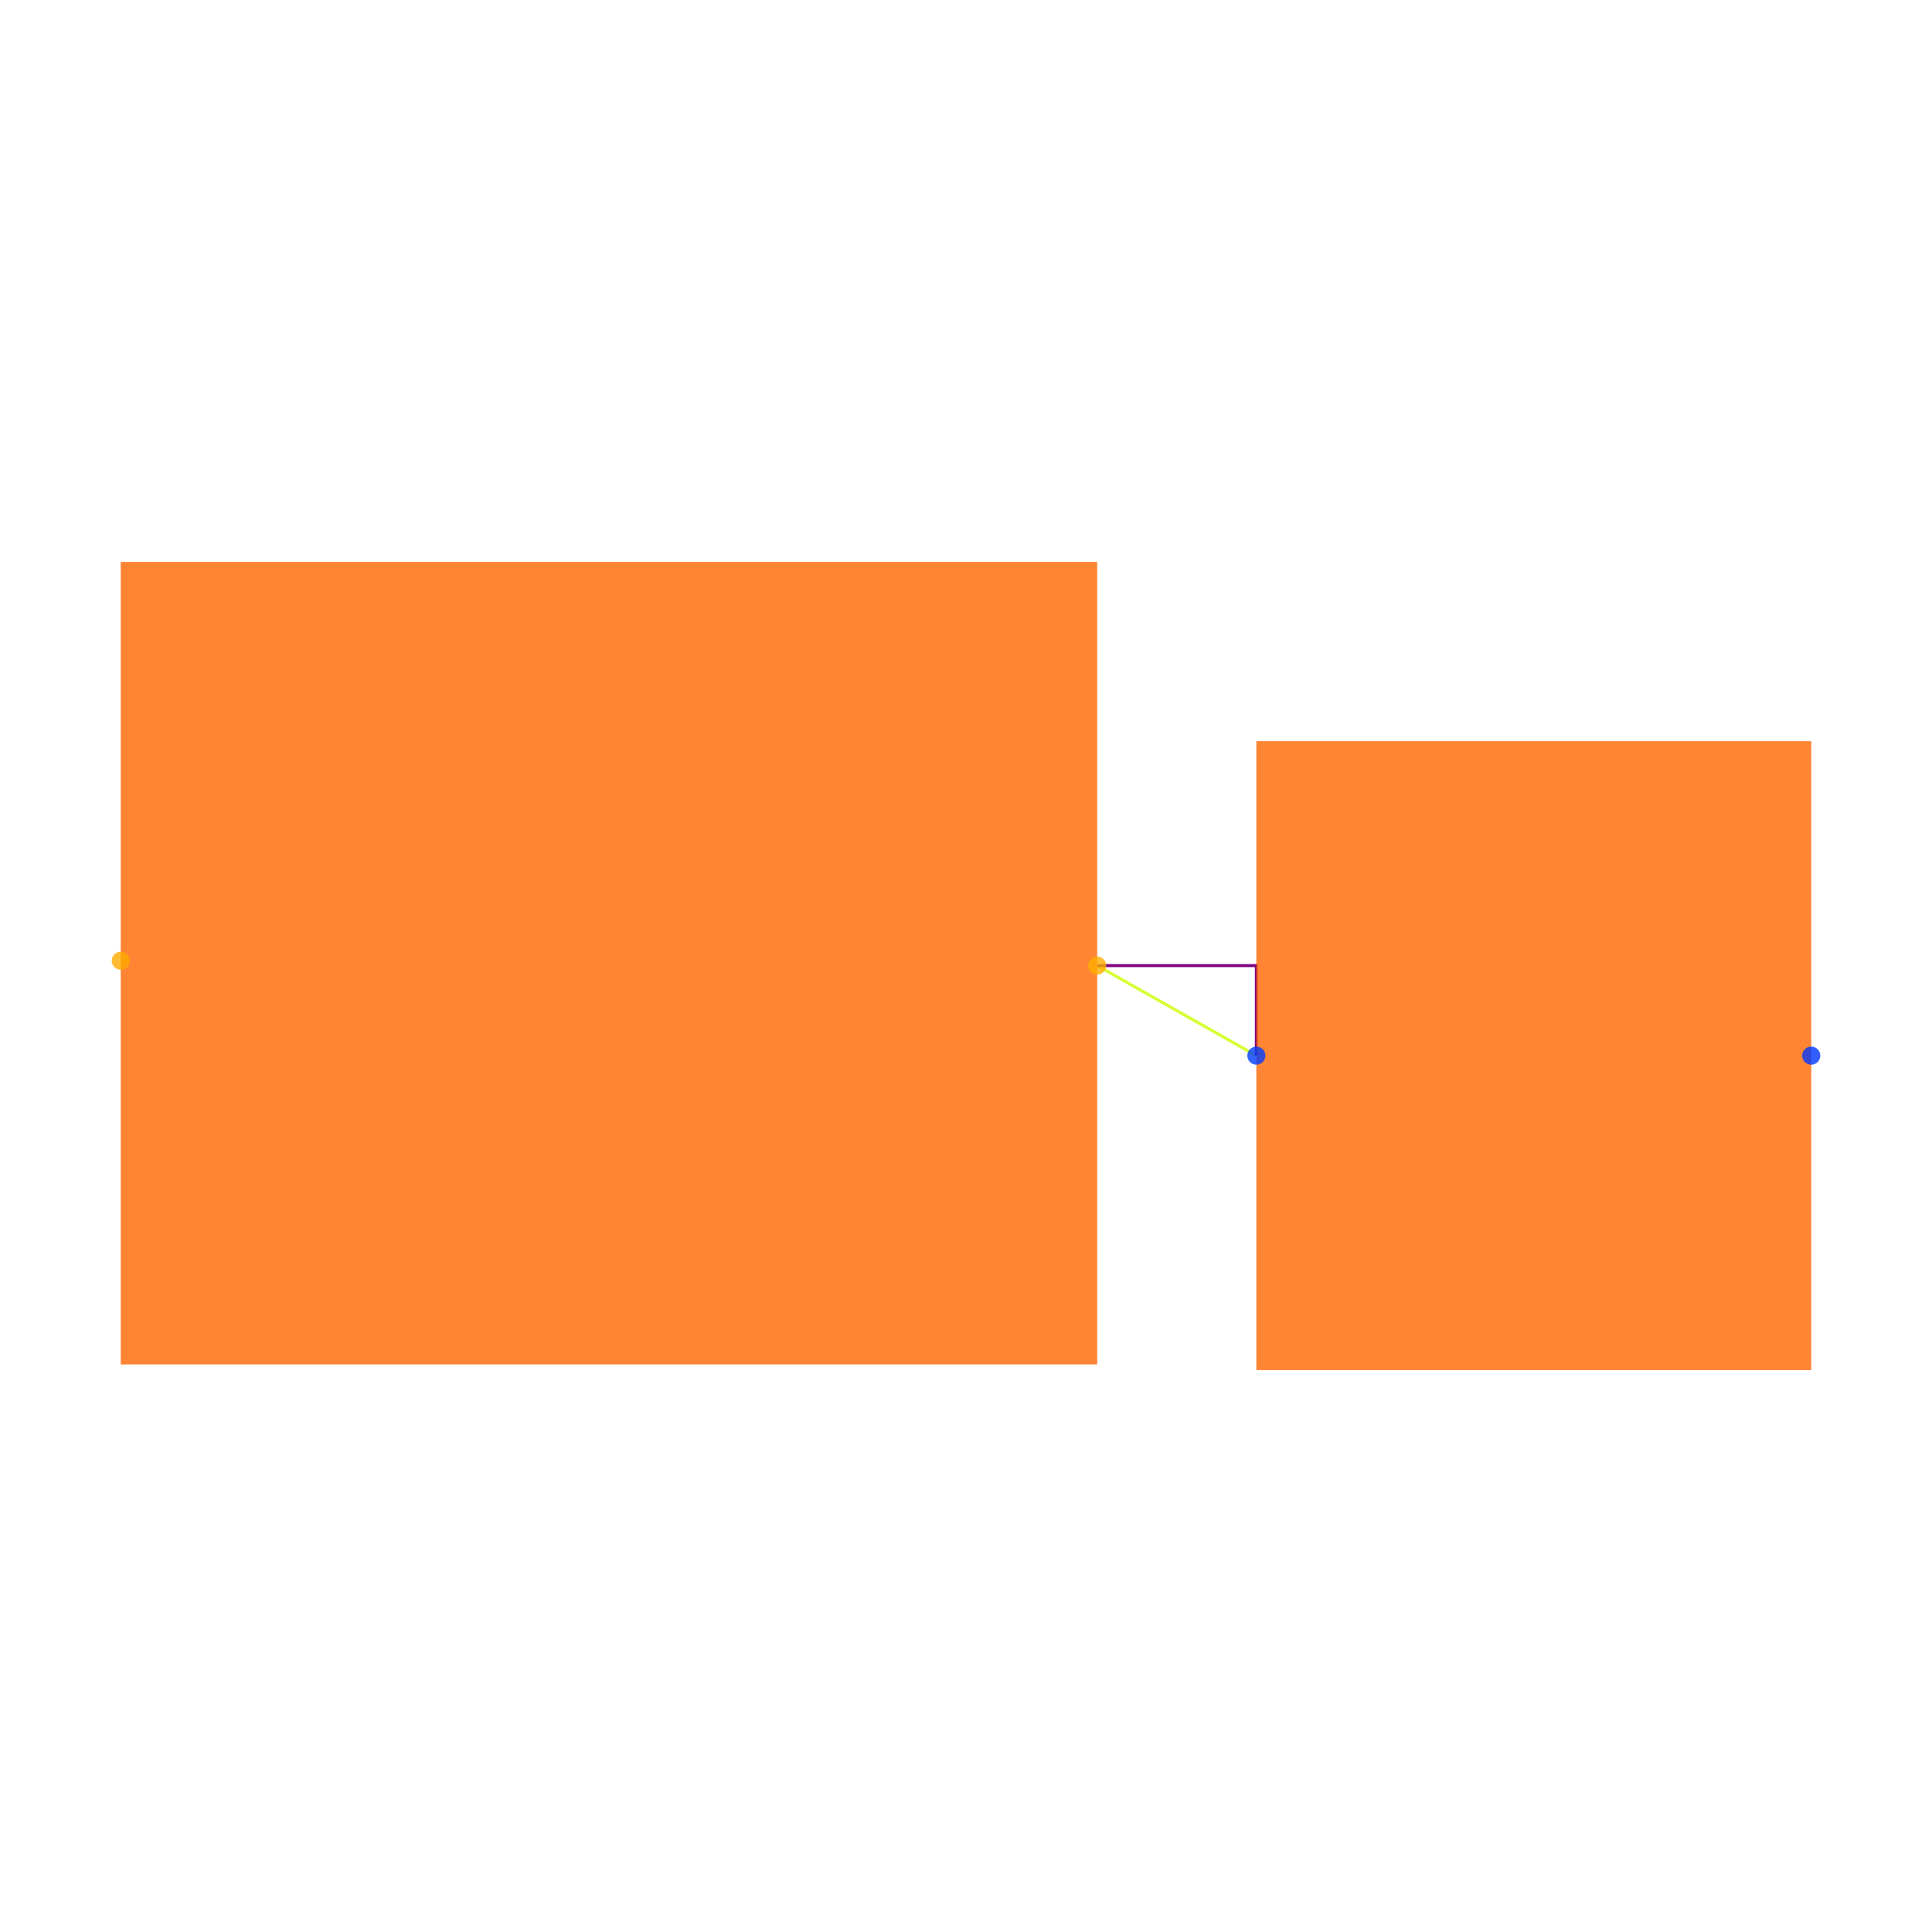
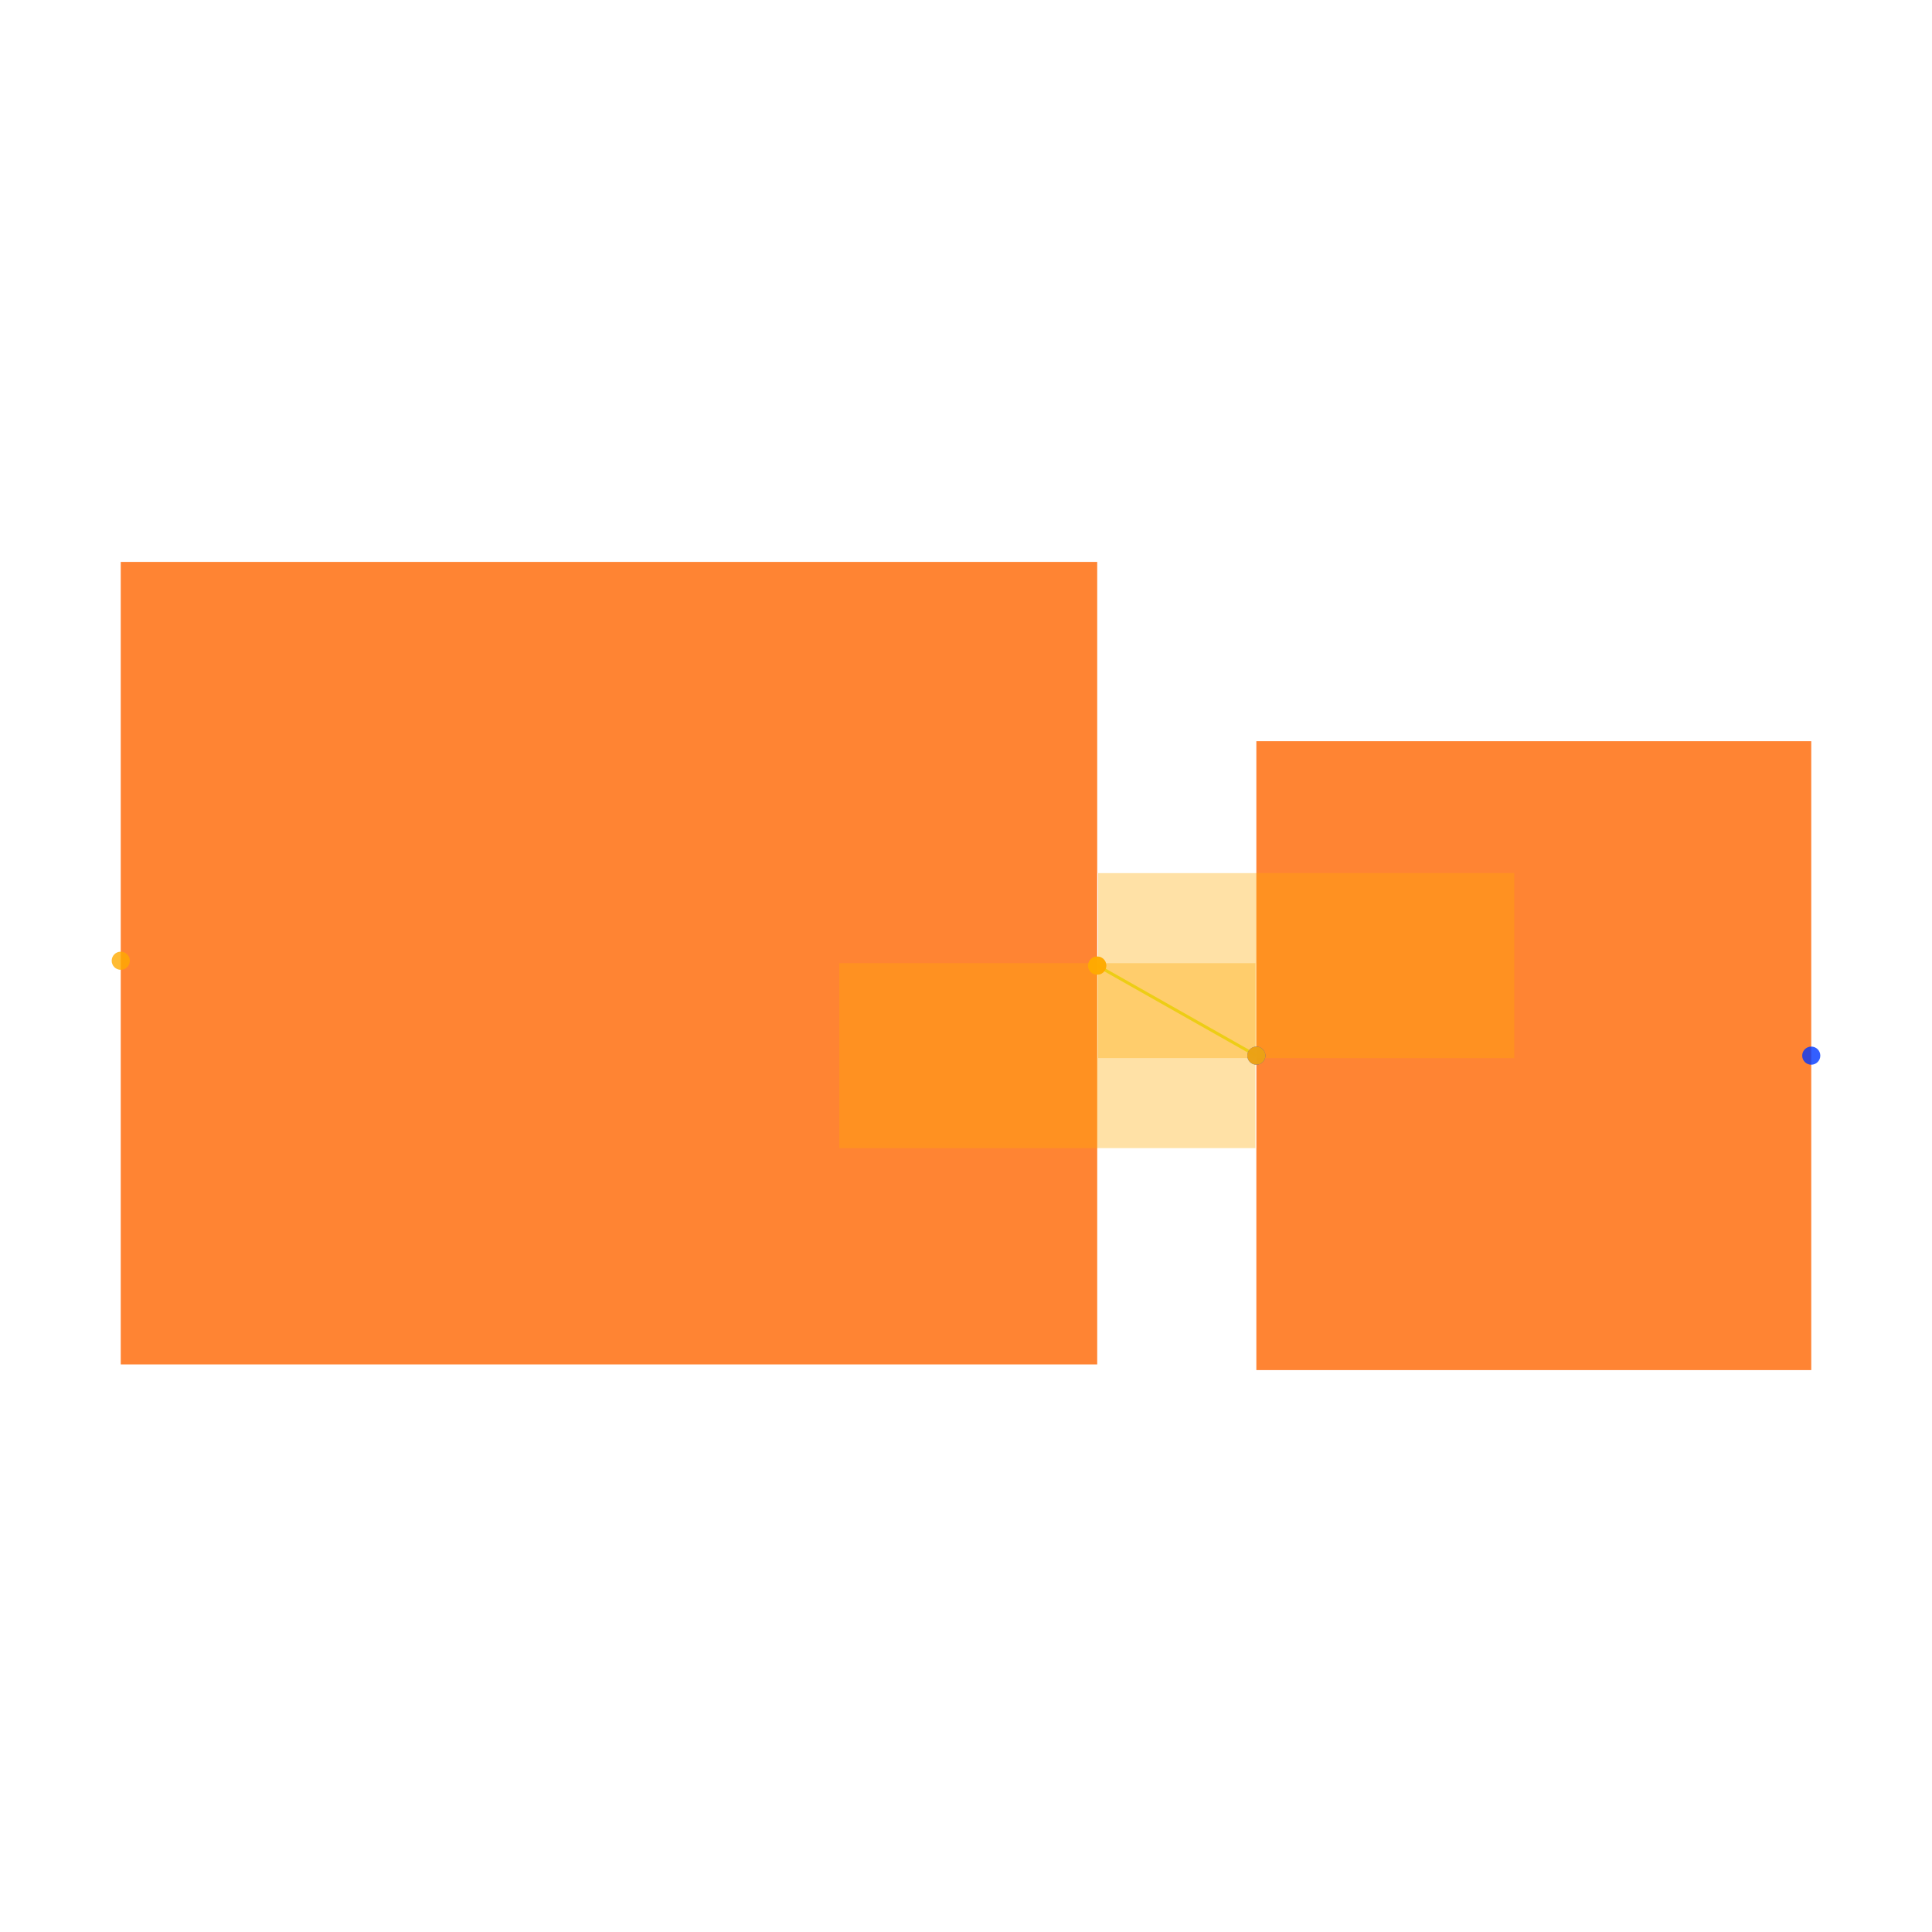
<svg xmlns="http://www.w3.org/2000/svg" width="640" height="640" viewBox="0 0 640 640">
  <rect width="100%" height="100%" fill="white" />
  <g>
    <polyline data-points="0.5279125,3.0973754500000004 0.7,3" data-type="line" data-label="" points="363.463,319.865 416.184,349.697" fill="none" stroke="hsl(72, 100%, 50%, 0.8)" stroke-width="1px" />
  </g>
  <g>
-     <polyline data-points="0.5279125,3.0973754500000004 0.7,3.0973754500000004 0.7,3" data-type="line" data-label="" points="363.463,319.865 416.184,319.865 416.184,349.697" fill="none" stroke="purple" stroke-width="1px" />
-   </g>
-   <g>
    <rect data-type="rect" data-label="schematic_component_0" data-x="1" data-y="3" x="416.184" y="245.535" width="183.816" height="208.325" fill="hsl(24, 100%, 50%, 0.8)" stroke="black" stroke-width="0.003" />
  </g>
  <g>
    <rect data-type="rect" data-label="schematic_component_1" data-x="0" data-y="3.1" x="40" y="186.14" width="323.463" height="265.841" fill="hsl(24, 100%, 50%, 0.8)" stroke="black" stroke-width="0.003" />
+   </g>
+   <g>
+     <rect data-type="rect" data-label="netId: .L1 &gt; .pin2 to .R1 &gt; .pin1 globalConnNetId: connectivity_net0" data-x="0.7539125" data-y="3.0973754500000004" x="363.769" y="289.229" width="137.862" height="61.272" fill="hsl(40, 100%, 50%, 0.35)" stroke="black" stroke-width="0.003" />
+   </g>
+   <g>
+     <rect data-type="rect" data-label="netId: .L1 &gt; .pin2 to .R1 &gt; .pin1 globalConnNetId: connectivity_net0" data-x="0.474" data-y="3" x="278.015" y="319.061" width="137.862" height="61.272" fill="hsl(40, 100%, 50%, 0.35)" stroke="black" stroke-width="0.003" />
  </g>
  <g>
    <circle data-type="point" data-label="R1.1 x-" data-x="0.7" data-y="3" cx="416.184" cy="349.697" r="3" fill="hsl(226, 100%, 50%, 0.8)" />
  </g>
  <g>
    <circle data-type="point" data-label="R1.2 x+" data-x="1.3" data-y="3" cx="600" cy="349.697" r="3" fill="hsl(227, 100%, 50%, 0.8)" />
  </g>
  <g>
    <circle data-type="point" data-label="L1.1 x-" data-x="-0.5279125" data-y="3.10262455" cx="40" cy="318.257" r="3" fill="hsl(40, 100%, 50%, 0.8)" />
  </g>
  <g>
    <circle data-type="point" data-label="L1.2 x+" data-x="0.5279125" data-y="3.0973754500000004" cx="363.463" cy="319.865" r="3" fill="hsl(41, 100%, 50%, 0.8)" />
  </g>
+   <g>
+     <circle data-type="point" data-label="anchorPoint orientation: x+" data-x="0.5279125" data-y="3.0973754500000004" cx="363.463" cy="319.865" r="3" fill="hsl(40, 100%, 50%, 0.9)" />
+   </g>
+   <g>
+     <circle data-type="point" data-label="anchorPoint orientation: x-" data-x="0.7" data-y="3" cx="416.184" cy="349.697" r="3" fill="hsl(40, 100%, 50%, 0.9)" />
+   </g>
  <g id="crosshair" style="display: none">
    <line id="crosshair-h" y1="0" y2="640" stroke="#666" stroke-width="0.5" />
    <line id="crosshair-v" x1="0" x2="640" stroke="#666" stroke-width="0.5" />
    <text id="coordinates" font-family="monospace" font-size="12" fill="#666" />
  </g>
</svg>
